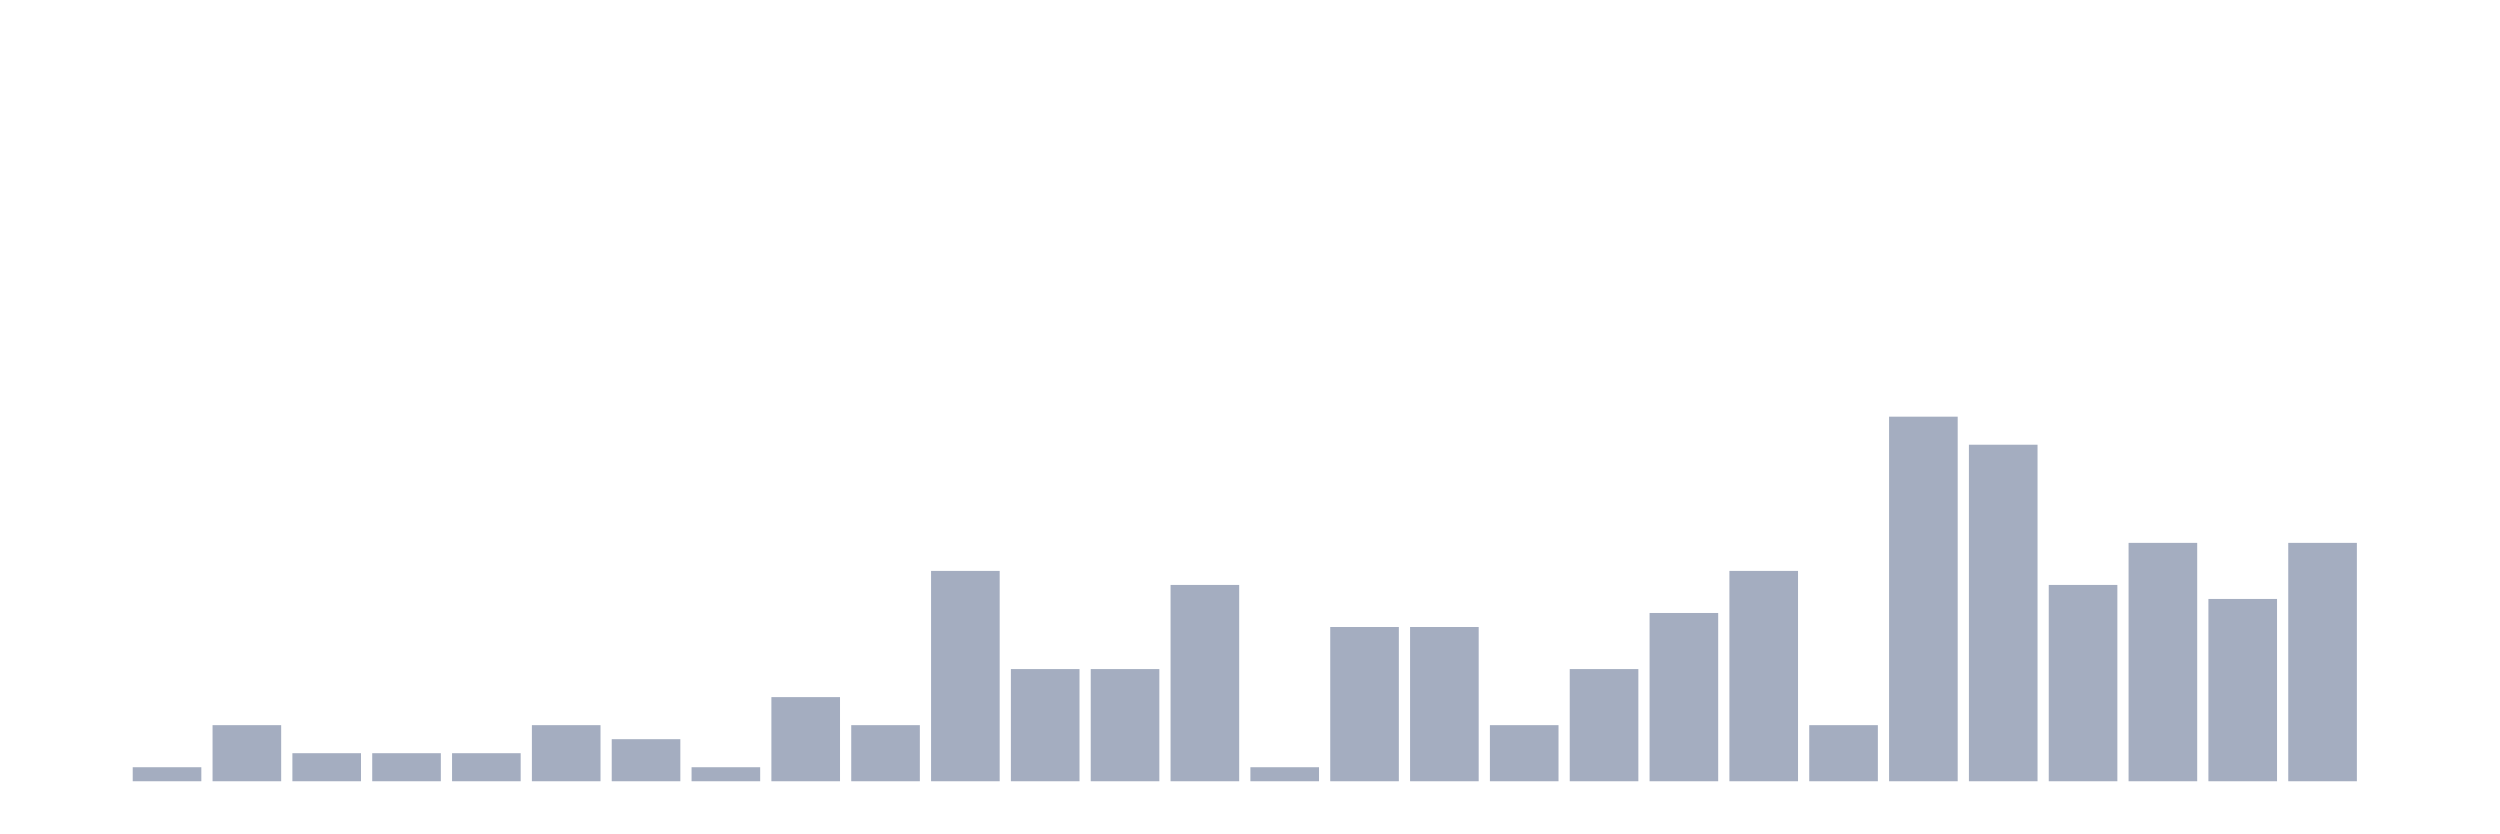
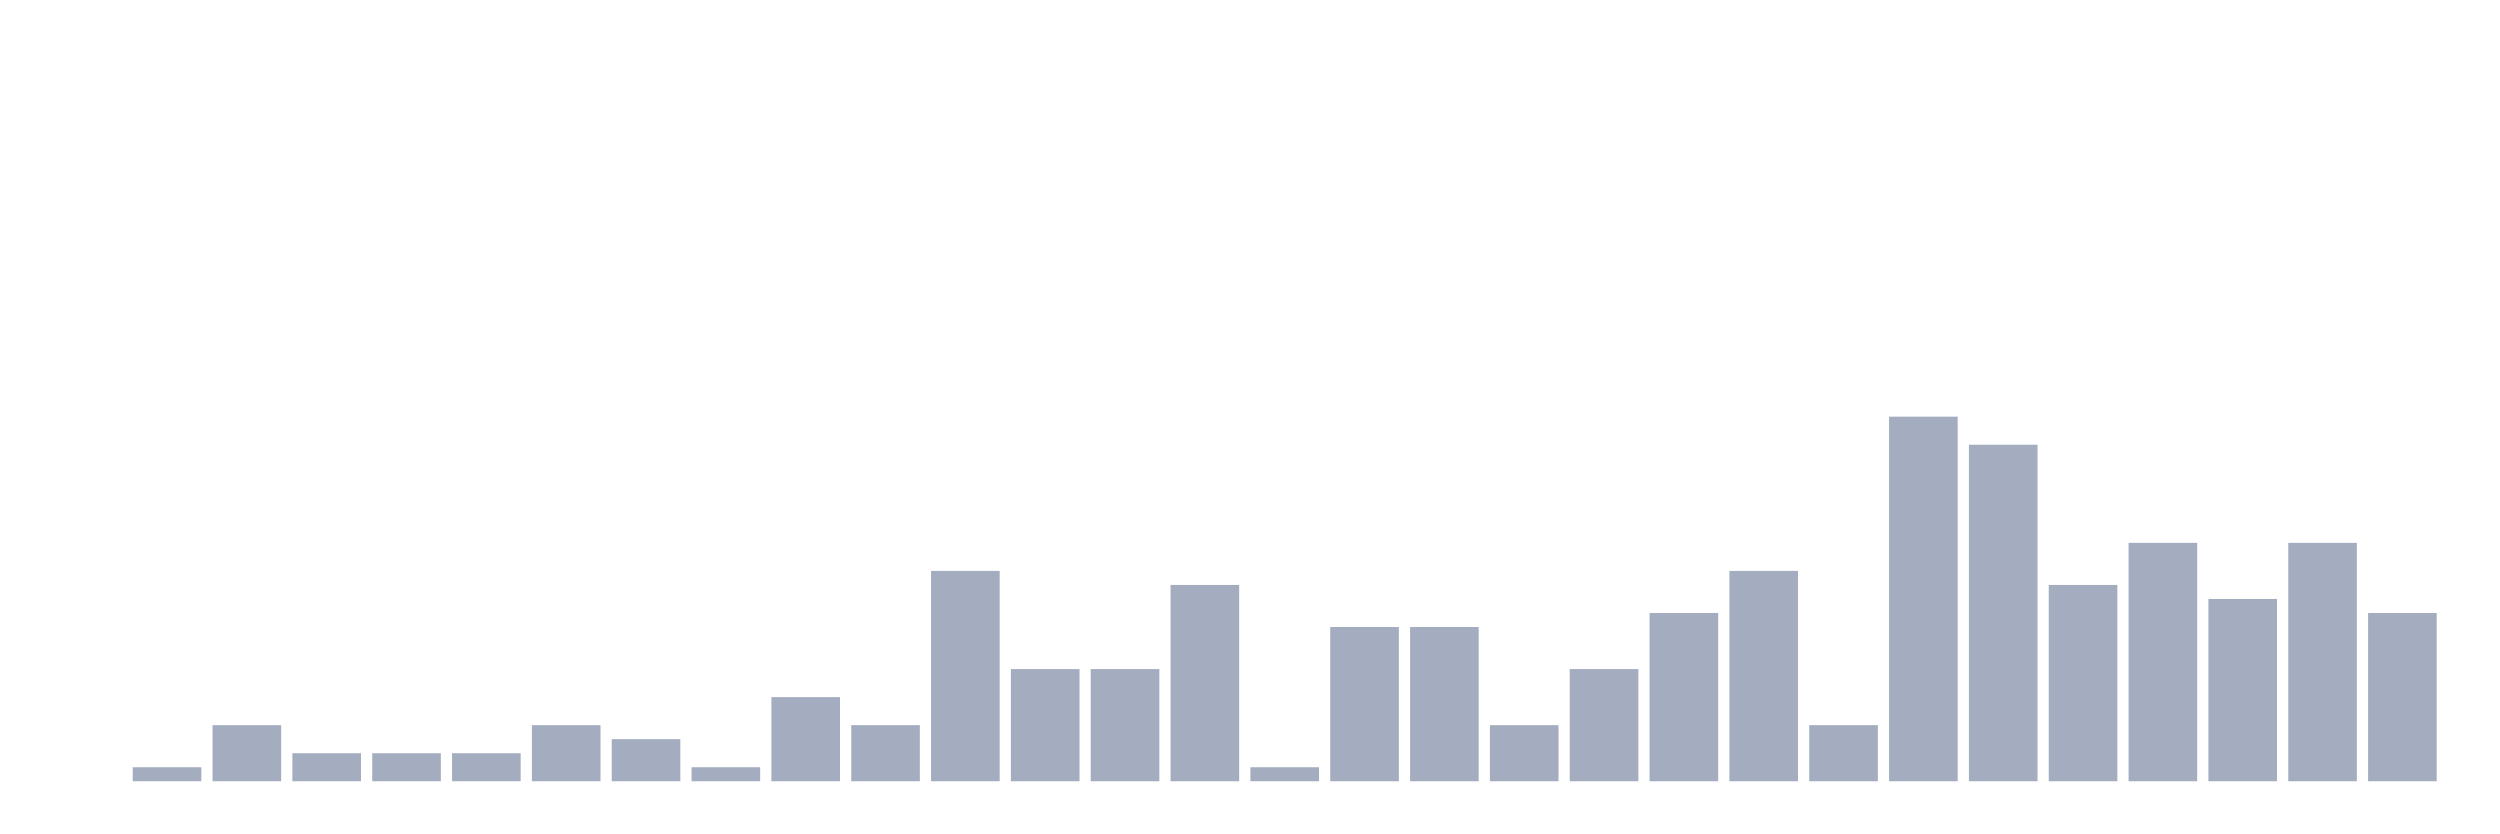
<svg xmlns="http://www.w3.org/2000/svg" viewBox="0 0 480 160">
  <g transform="translate(10,10)">
    <rect class="bar" x="0.153" width="13.175" y="140" height="0" fill="rgb(164,173,192)" />
    <rect class="bar" x="15.482" width="13.175" y="137.308" height="2.692" fill="rgb(164,173,192)" />
    <rect class="bar" x="30.81" width="13.175" y="129.231" height="10.769" fill="rgb(164,173,192)" />
    <rect class="bar" x="46.138" width="13.175" y="134.615" height="5.385" fill="rgb(164,173,192)" />
    <rect class="bar" x="61.466" width="13.175" y="134.615" height="5.385" fill="rgb(164,173,192)" />
    <rect class="bar" x="76.794" width="13.175" y="134.615" height="5.385" fill="rgb(164,173,192)" />
    <rect class="bar" x="92.123" width="13.175" y="129.231" height="10.769" fill="rgb(164,173,192)" />
    <rect class="bar" x="107.451" width="13.175" y="131.923" height="8.077" fill="rgb(164,173,192)" />
    <rect class="bar" x="122.779" width="13.175" y="137.308" height="2.692" fill="rgb(164,173,192)" />
    <rect class="bar" x="138.107" width="13.175" y="123.846" height="16.154" fill="rgb(164,173,192)" />
    <rect class="bar" x="153.436" width="13.175" y="129.231" height="10.769" fill="rgb(164,173,192)" />
    <rect class="bar" x="168.764" width="13.175" y="99.615" height="40.385" fill="rgb(164,173,192)" />
    <rect class="bar" x="184.092" width="13.175" y="118.462" height="21.538" fill="rgb(164,173,192)" />
    <rect class="bar" x="199.42" width="13.175" y="118.462" height="21.538" fill="rgb(164,173,192)" />
    <rect class="bar" x="214.748" width="13.175" y="102.308" height="37.692" fill="rgb(164,173,192)" />
    <rect class="bar" x="230.077" width="13.175" y="137.308" height="2.692" fill="rgb(164,173,192)" />
    <rect class="bar" x="245.405" width="13.175" y="110.385" height="29.615" fill="rgb(164,173,192)" />
    <rect class="bar" x="260.733" width="13.175" y="110.385" height="29.615" fill="rgb(164,173,192)" />
    <rect class="bar" x="276.061" width="13.175" y="129.231" height="10.769" fill="rgb(164,173,192)" />
    <rect class="bar" x="291.39" width="13.175" y="118.462" height="21.538" fill="rgb(164,173,192)" />
    <rect class="bar" x="306.718" width="13.175" y="107.692" height="32.308" fill="rgb(164,173,192)" />
    <rect class="bar" x="322.046" width="13.175" y="99.615" height="40.385" fill="rgb(164,173,192)" />
    <rect class="bar" x="337.374" width="13.175" y="129.231" height="10.769" fill="rgb(164,173,192)" />
    <rect class="bar" x="352.702" width="13.175" y="70" height="70" fill="rgb(164,173,192)" />
    <rect class="bar" x="368.031" width="13.175" y="75.385" height="64.615" fill="rgb(164,173,192)" />
    <rect class="bar" x="383.359" width="13.175" y="102.308" height="37.692" fill="rgb(164,173,192)" />
    <rect class="bar" x="398.687" width="13.175" y="94.231" height="45.769" fill="rgb(164,173,192)" />
    <rect class="bar" x="414.015" width="13.175" y="105" height="35" fill="rgb(164,173,192)" />
    <rect class="bar" x="429.344" width="13.175" y="94.231" height="45.769" fill="rgb(164,173,192)" />
-     <rect class="bar" x="444.672" width="13.175" y="140" height="0" fill="rgb(164,173,192)" />
+     <rect class="bar" x="444.672" width="13.175" y="107.692" height="32.308" fill="rgb(164,173,192)" />
  </g>
</svg>
